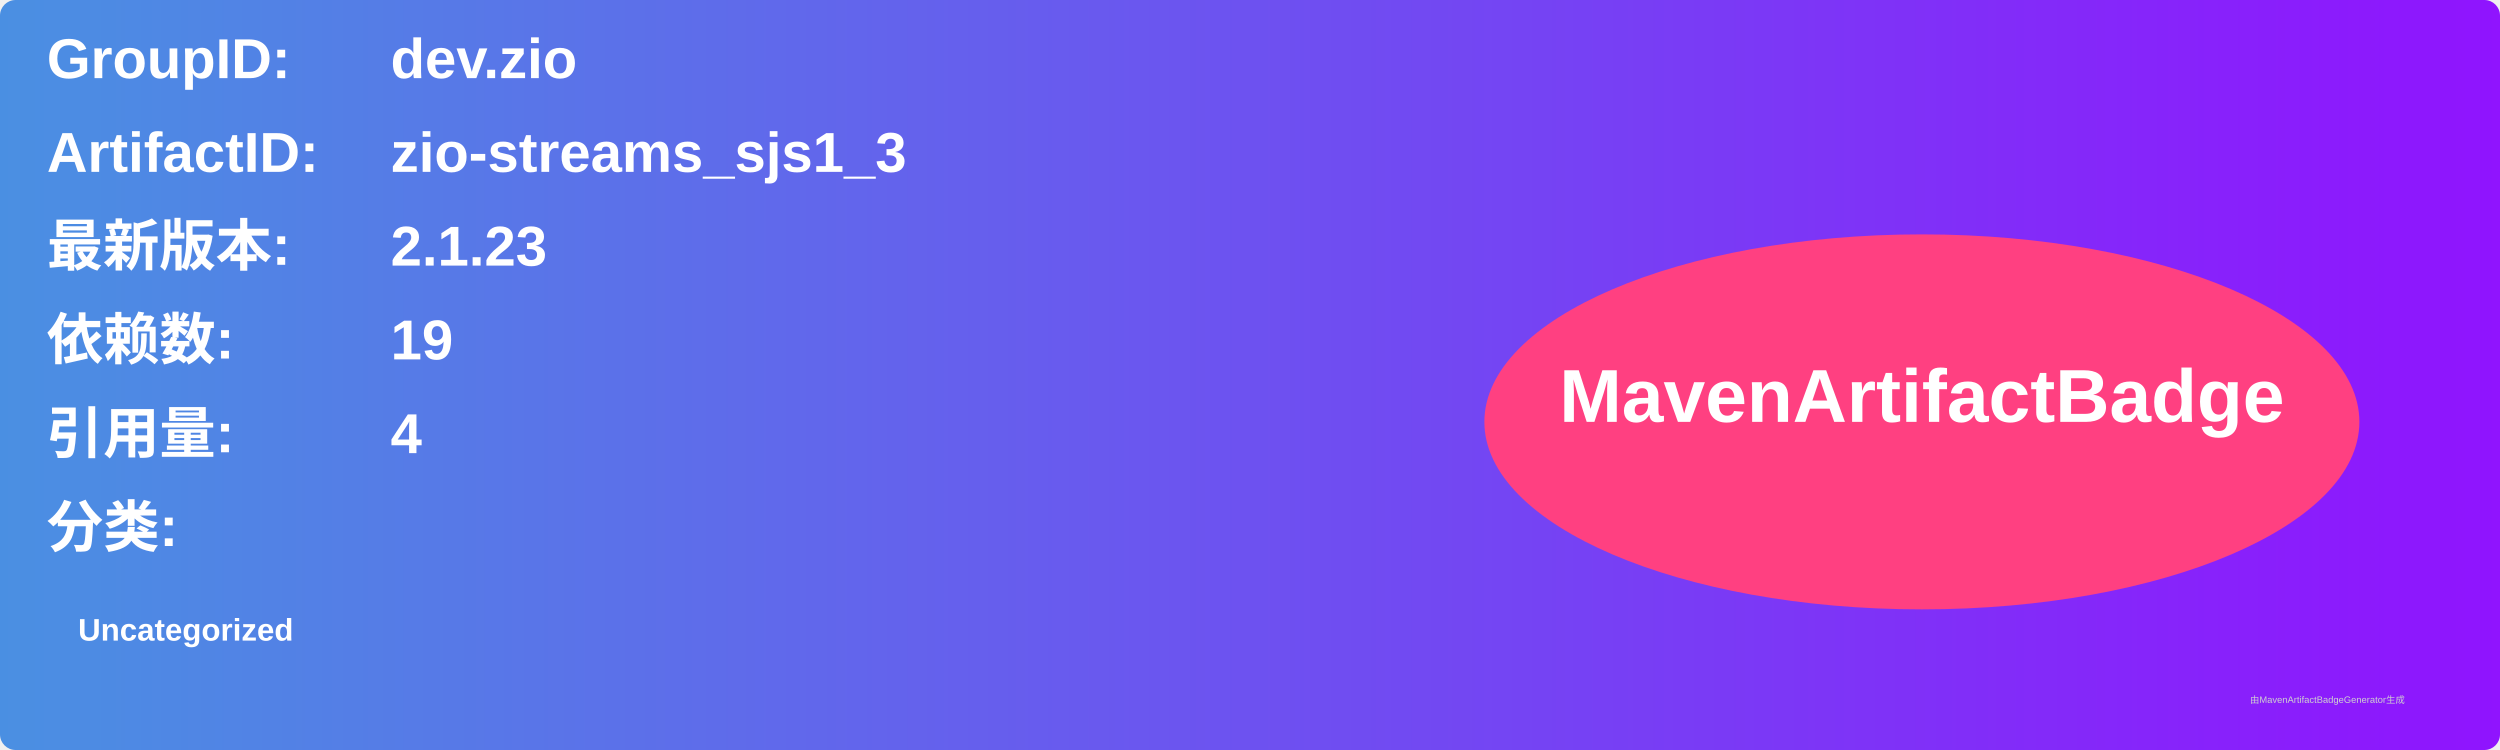
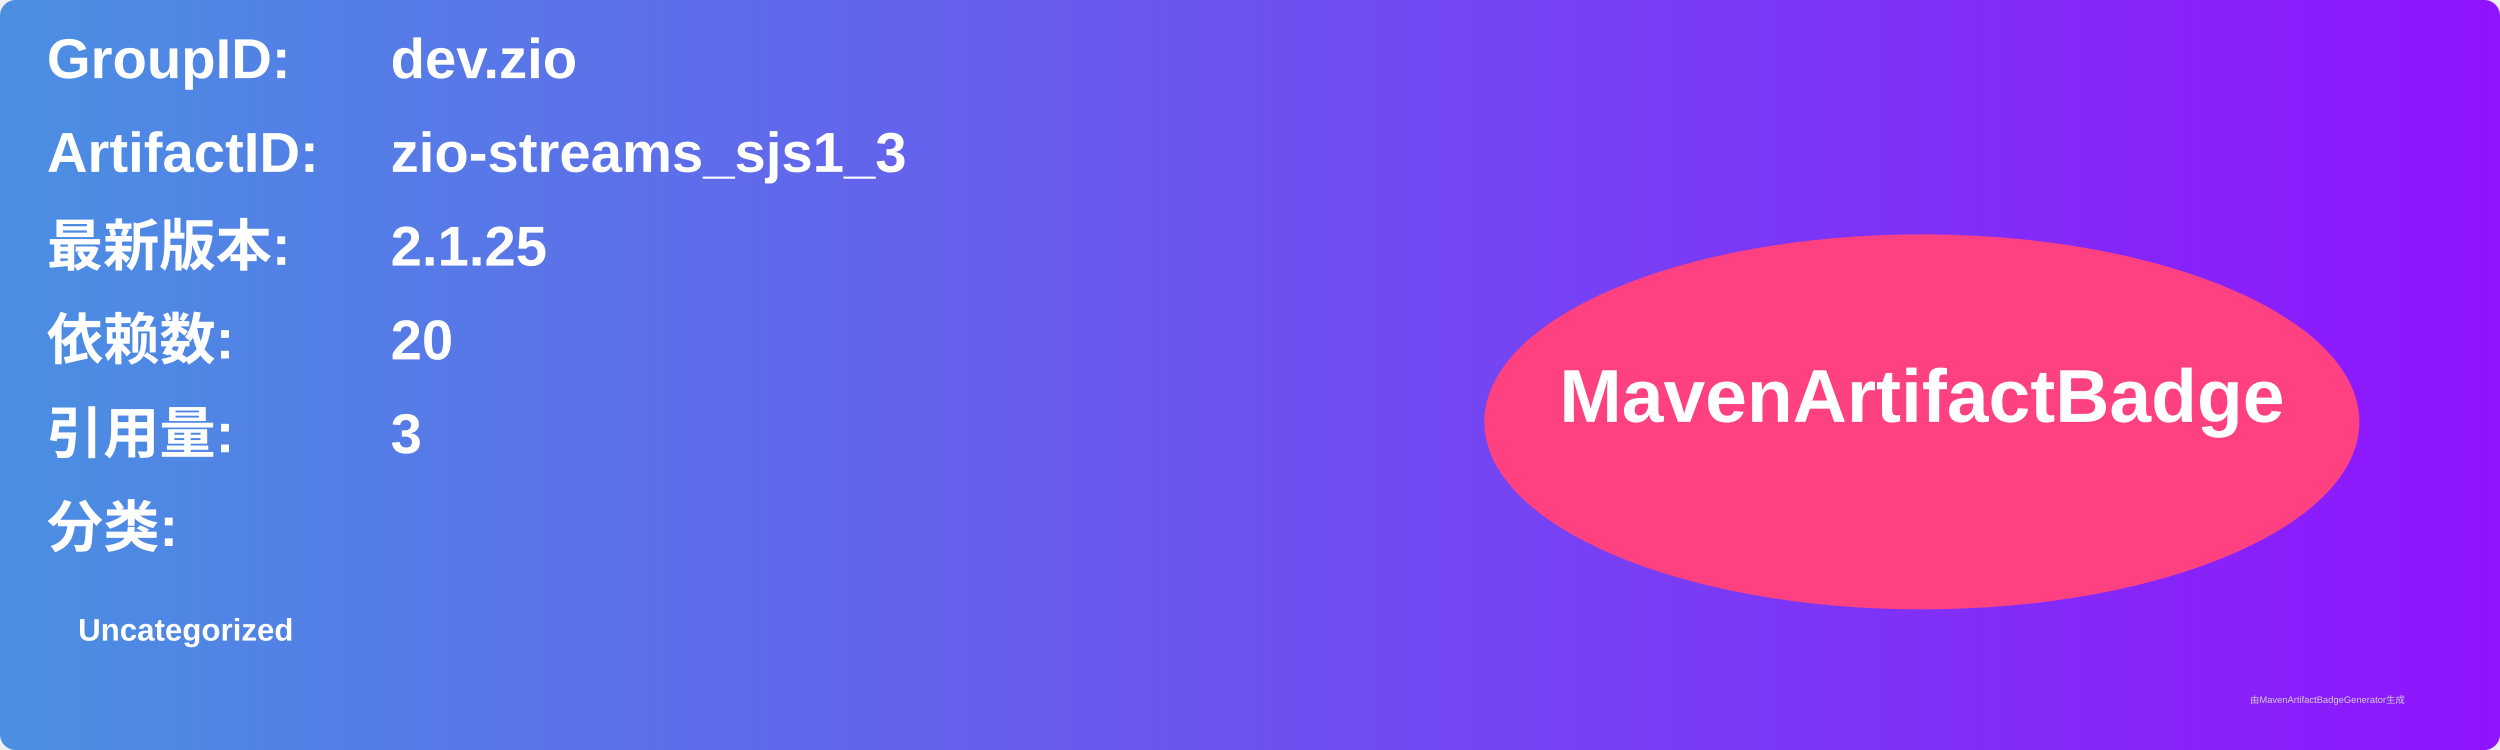
<svg xmlns="http://www.w3.org/2000/svg" width="800" height="240" viewBox="0 0 800 240">
  <linearGradient id="grad" x1="0%" y1="0%" x2="100%" y2="0%">
    <stop offset="0%" stop-color="#4a90e2" />
    <stop offset="100%" stop-color="#9013fe" />
  </linearGradient>
  <rect width="100%" height="100%" rx="5" ry="5" fill="url(#grad)" />
  <g transform="translate(15, 15)">
    <text x="0" y="10" font-family="Arial" font-size="18" fill="white" font-weight="bold" width="260">GroupID:</text>
    <text x="110" y="10" font-family="Arial" font-size="18" fill="white" font-weight="bold" width="460">dev.zio</text>
    <text x="0" y="40" font-family="Arial" font-size="18" fill="white" font-weight="bold" width="260">ArtifactID:</text>
    <text x="110" y="40" font-family="Arial" font-size="18" fill="white" font-weight="bold" width="460">zio-streams_sjs1_3</text>
    <text x="0" y="70" font-family="Arial" font-size="18" fill="white" font-weight="bold">最新版本:</text>
    <text x="110" y="70" font-family="Arial" font-size="18" fill="white" font-weight="bold">
-       <tspan font-weight="bold">2.1.23</tspan>
+       <tspan font-weight="bold">2.1.25</tspan>
    </text>
    <text x="0" y="100" font-family="Arial" font-size="18" fill="white" font-weight="bold">依赖数: </text>
    <text x="110" y="100" font-family="Arial" font-size="18" fill="white">
-       <tspan font-weight="bold">19</tspan>
+       <tspan font-weight="bold">20</tspan>
    </text>
    <text x="0" y="130" font-family="Arial" font-size="18" fill="white" font-weight="bold">引用量: </text>
    <text x="110" y="130" font-family="Arial" font-size="18" fill="white">
-       <tspan font-weight="bold">4</tspan>
+       <tspan font-weight="bold">3</tspan>
    </text>
    <text x="0" y="160" font-family="Arial" font-size="18" fill="white" font-weight="bold">分类:</text>
    <text x="10" y="190" font-family="Arial" font-size="10" fill="white">
      <tspan font-weight="bold">Uncategorized</tspan>
    </text>
    <ellipse cx="600" cy="120" rx="140" ry="60" fill="#ff4081" />
    <text x="600" y="120" text-anchor="middle" font-family="Arial" font-size="24" fill="white" font-weight="bold">MavenArtifactBadge</text>
  </g>
  <text x="720" y="225" font-family="Arial" font-size="3" fill="#d0d0d0">由MavenArtifactBadgeGenerator生成</text>
</svg>
